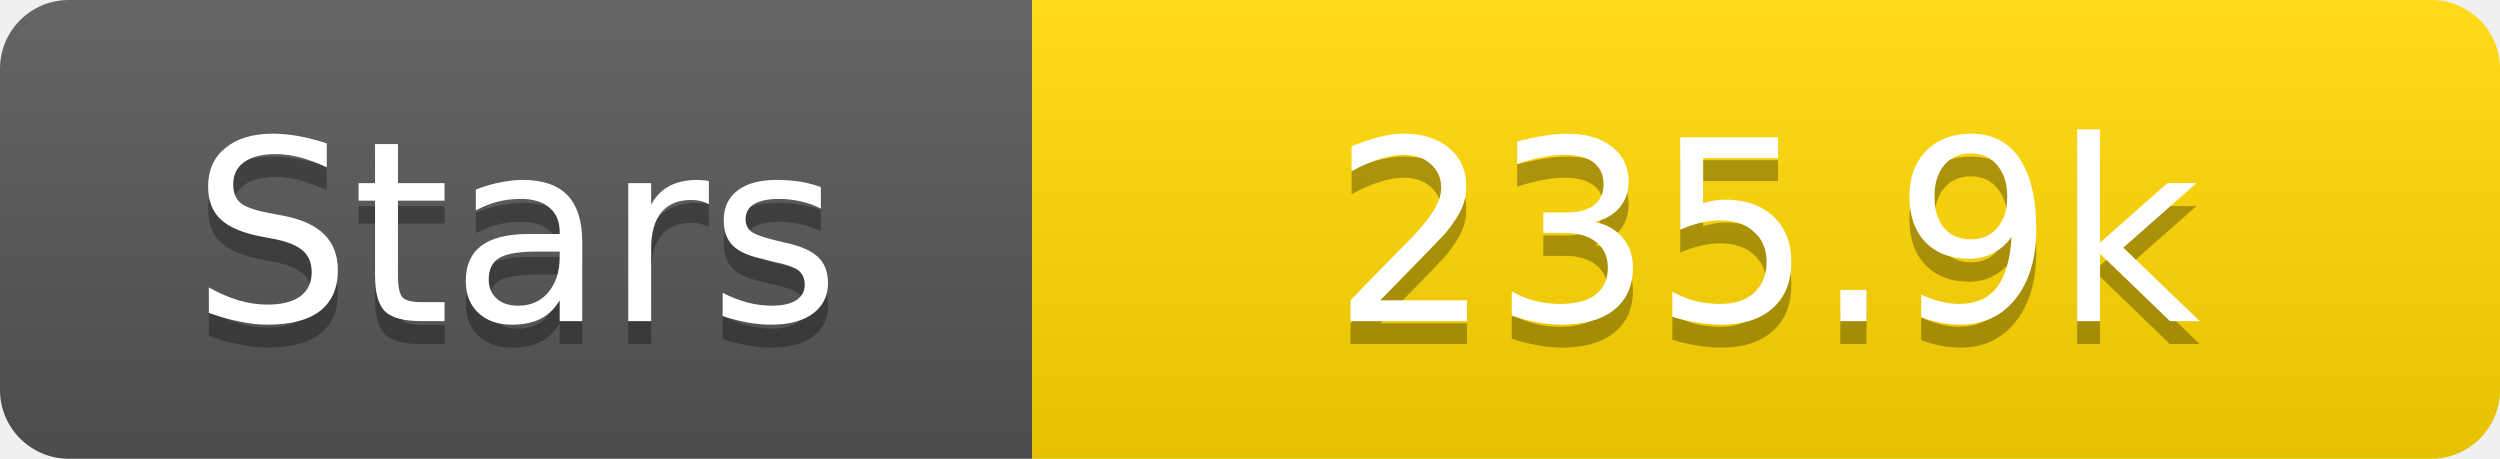
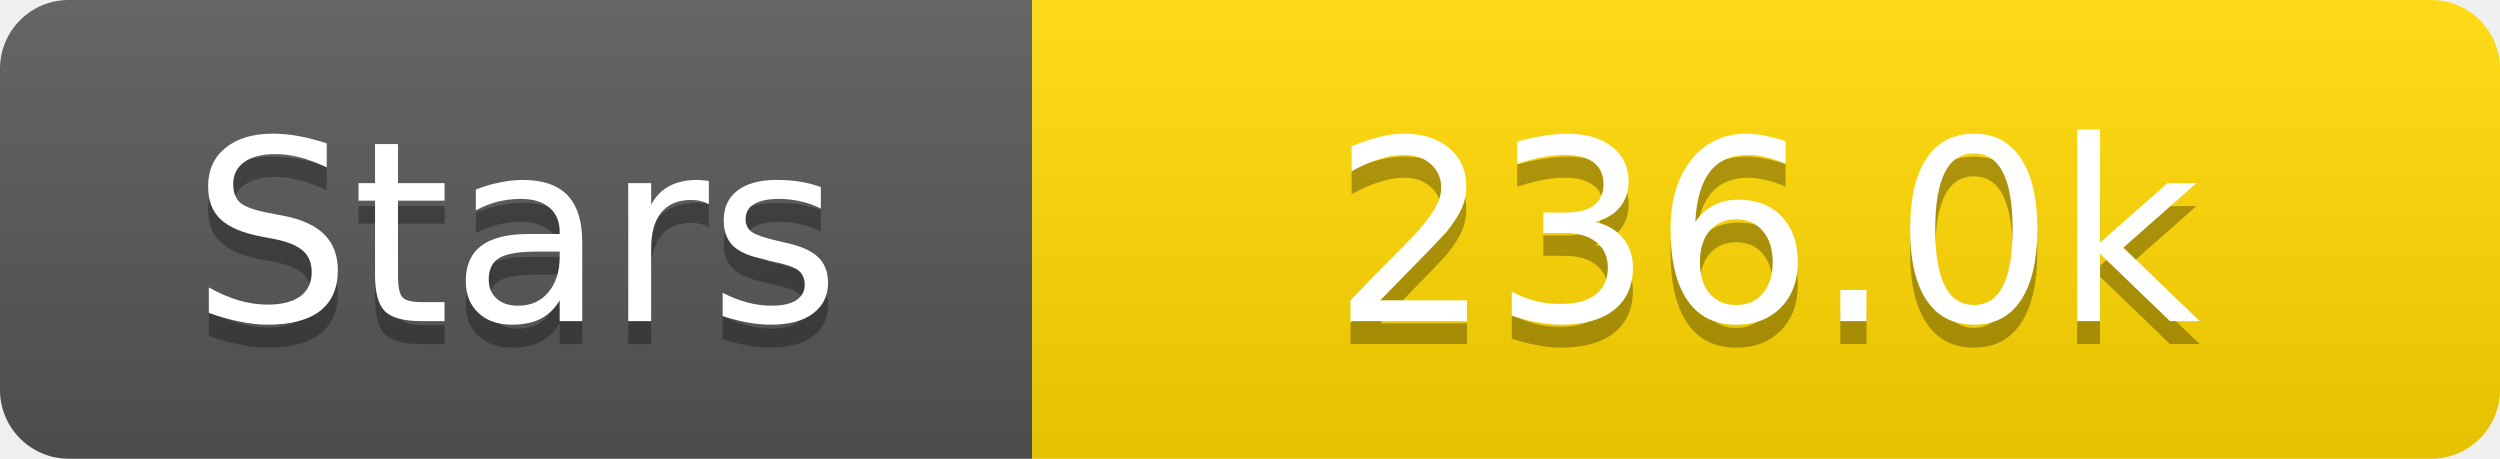
<svg xmlns="http://www.w3.org/2000/svg" width="109" height="20">
  <linearGradient id="s" x2="0" y2="100%">
    <stop offset="0" stop-color="#fff" stop-opacity=".1" />
    <stop offset="1" stop-opacity=".1" />
  </linearGradient>
  <clipPath id="r">
    <rect width="109" height="20" rx="3" fill="#fff" />
  </clipPath>
  <g clip-path="url(#r)">
    <rect width="45" height="20" fill="#555" />
    <rect x="45" width="64" height="20" fill="#ffd700" />
    <rect width="109" height="20" fill="url(#s)" />
  </g>
  <g fill="#fff" text-anchor="middle" font-family="Verdana,Geneva,DejaVu Sans,sans-serif" text-rendering="geometricPrecision" font-size="11">
    <text x="22.5" y="15" fill="#010101" fill-opacity=".3">Stars</text>
    <text x="22.5" y="14">Stars</text>
-     <text x="77.0" y="15" fill="#010101" fill-opacity=".3">235.9k</text>
-     <text x="77.0" y="14">235.9k</text>
+     <text x="77.0" y="15" fill="#010101" fill-opacity=".3">236.0k</text>
+     <text x="77.0" y="14">236.0k</text>
  </g>
</svg>
